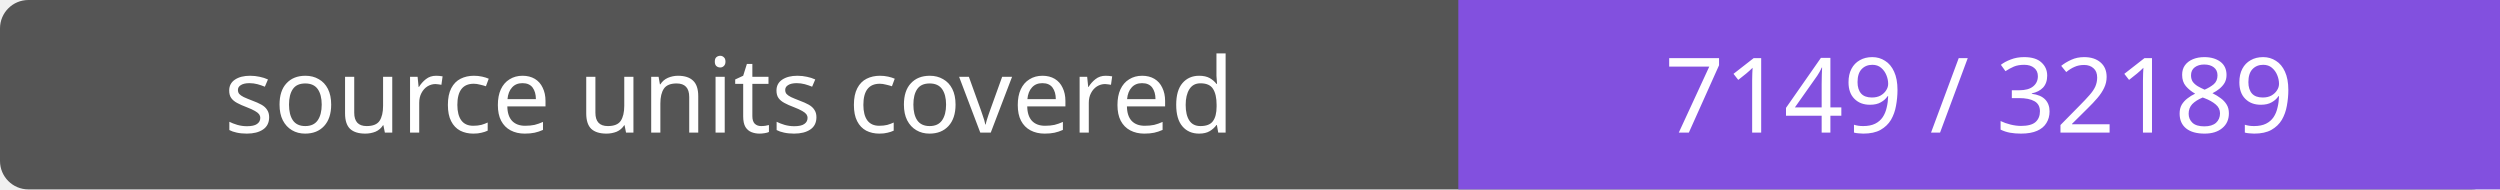
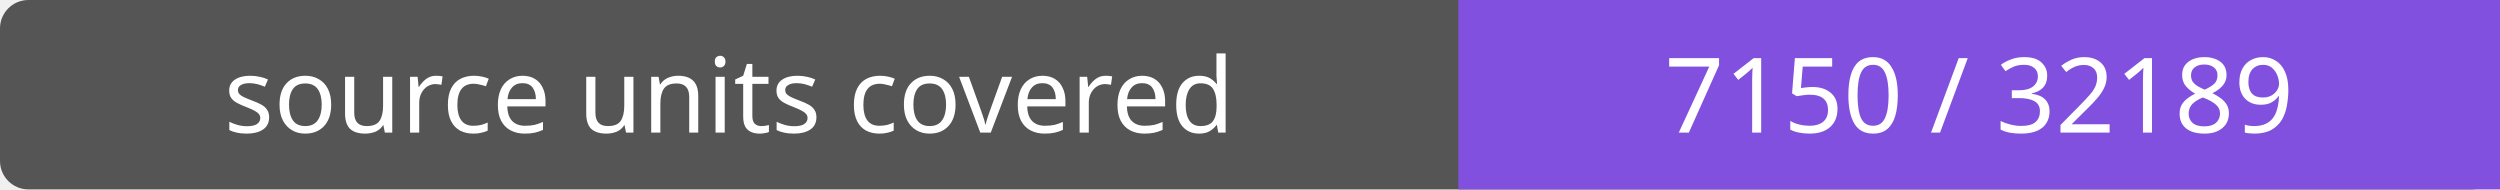
- <svg xmlns="http://www.w3.org/2000/svg" width="264" height="20" role="img" aria-label="source units covered: 7149 / 32189">
+ <svg xmlns="http://www.w3.org/2000/svg" width="264" height="20" role="img" aria-label="source units covered: 7150 / 32189">
  <rect width="264" height="20" rx="3" fill="#555" />
  <path fill="#8250df" d="M154 0h110v20H154z" />
  <g fill="#fff" text-anchor="middle" font-family="Verdana,sans-serif" font-size="11">
    <text x="77.0" y="14">source units covered</text>
-     <text x="209.0" y="14">7149 / 32189</text>
+     <text x="209.0" y="14">7150 / 32189</text>
  </g>
</svg>
